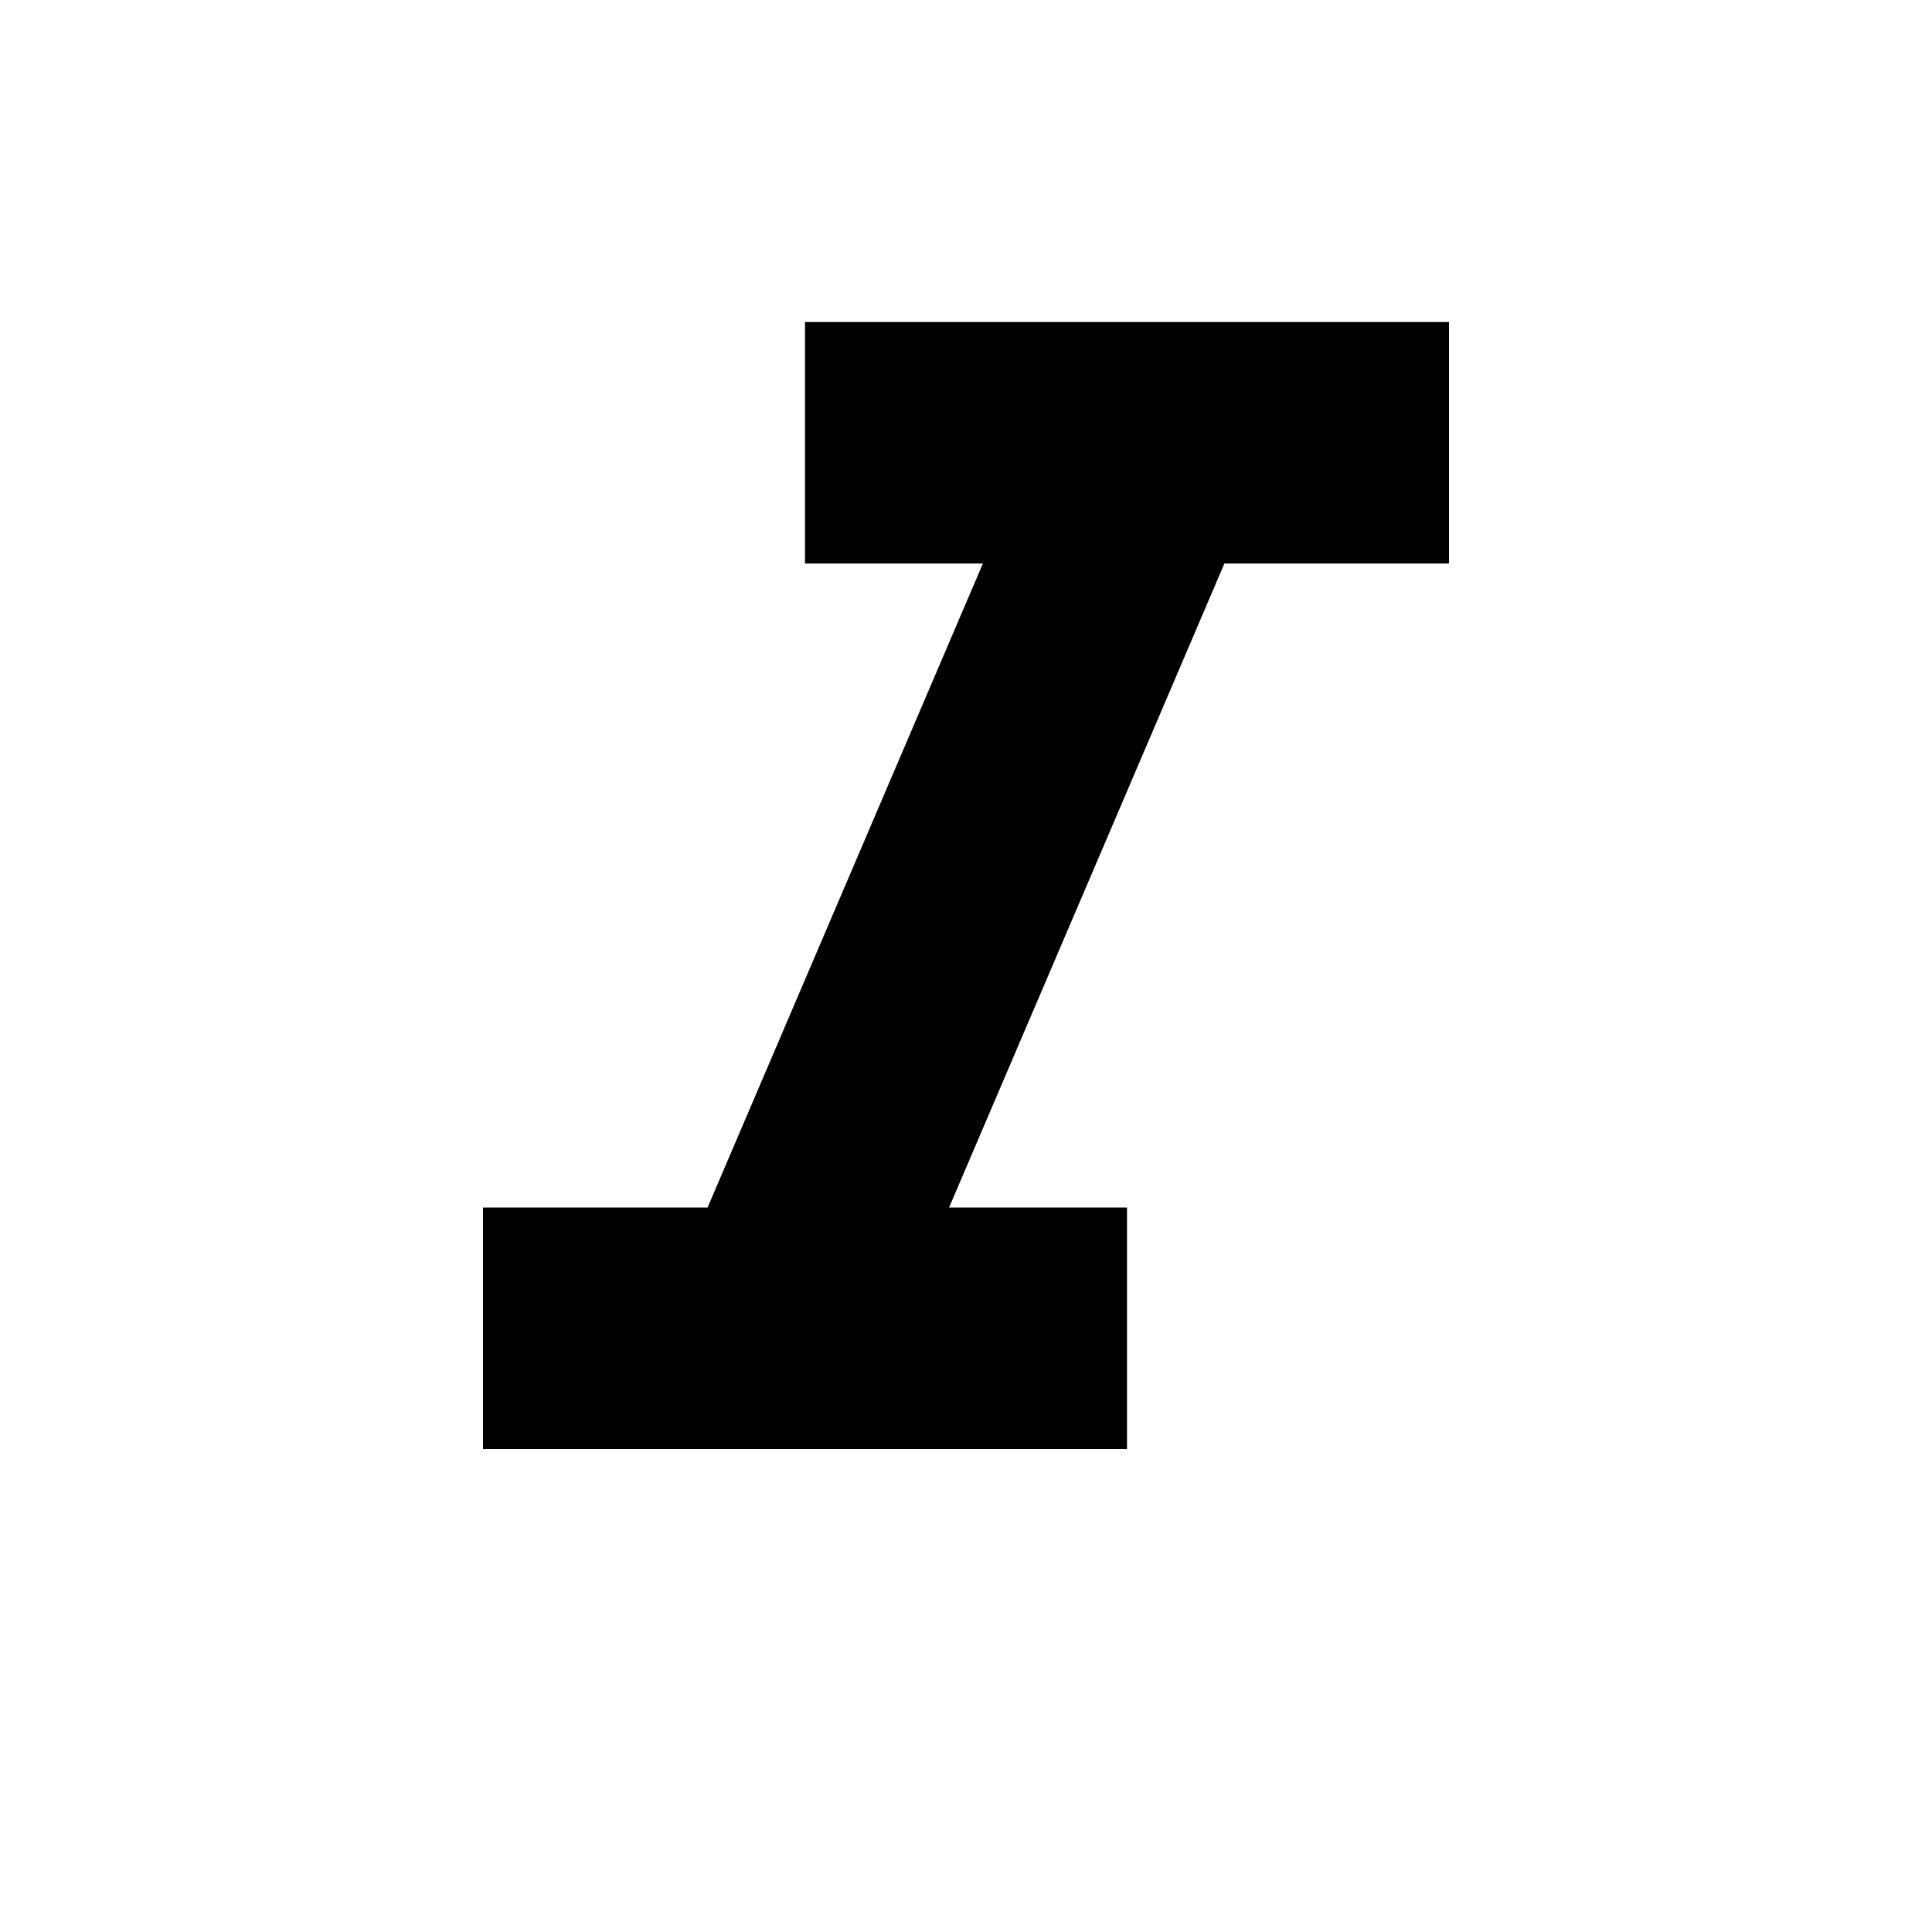
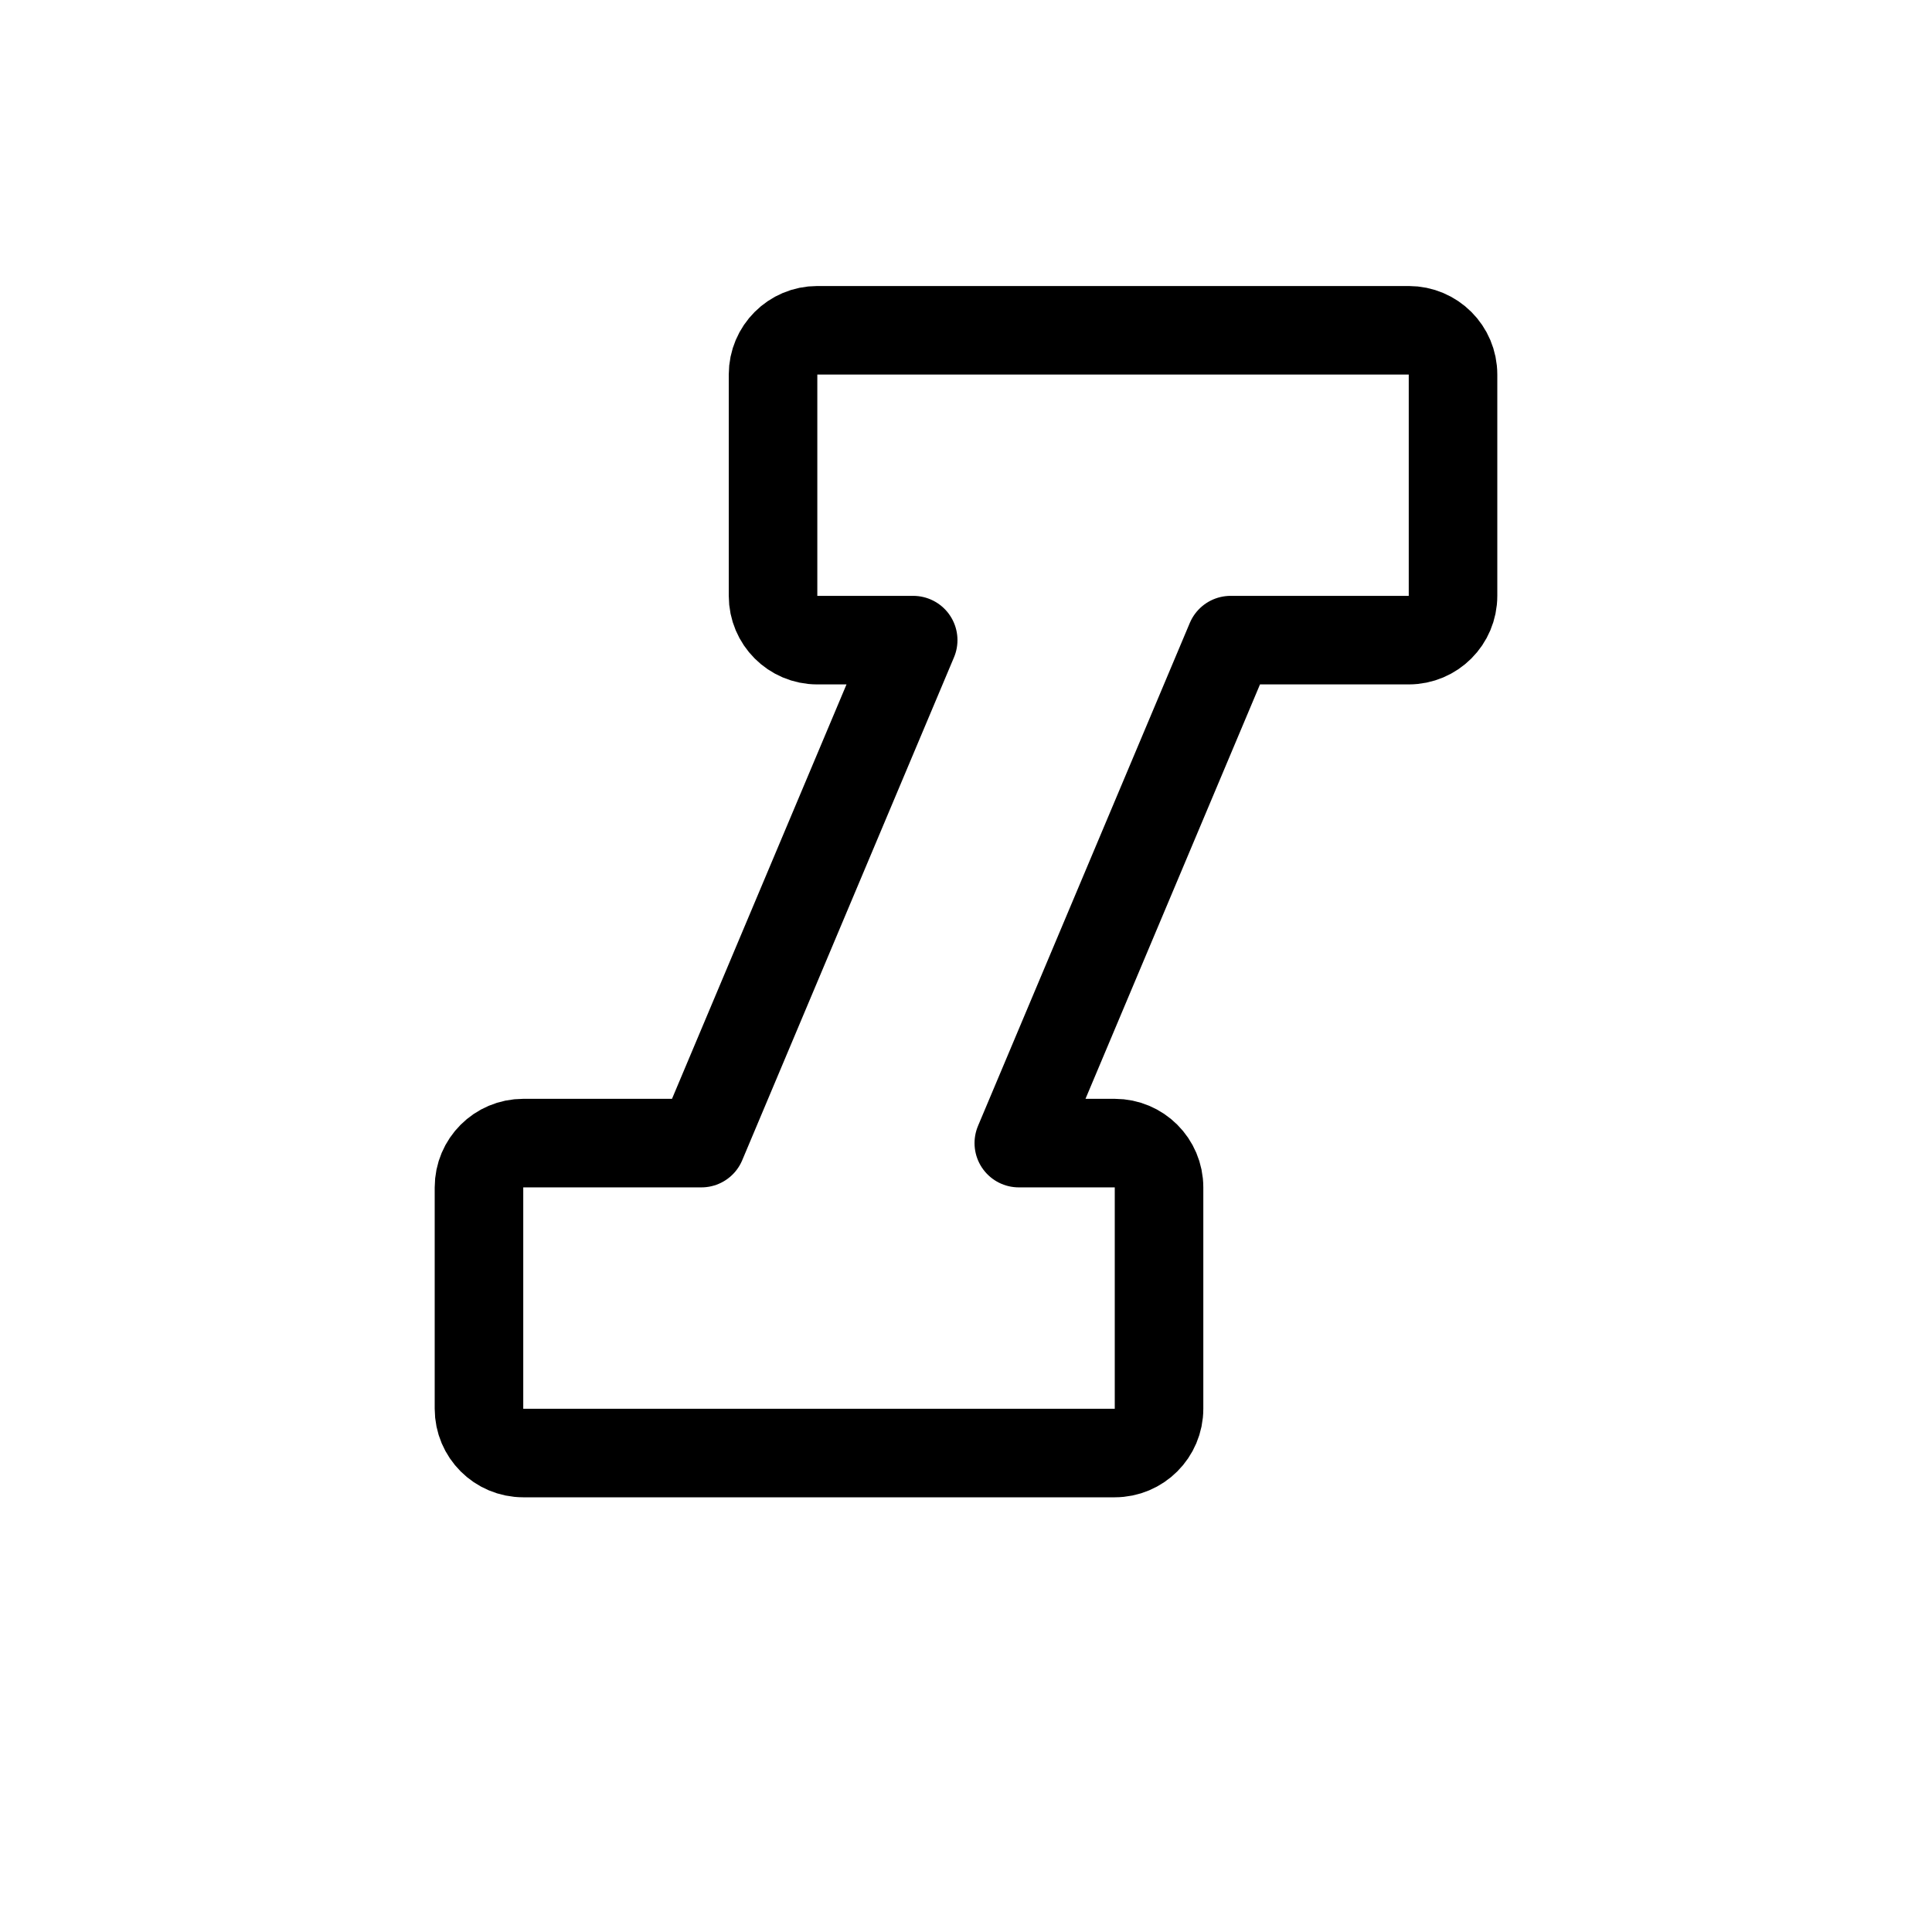
- <svg xmlns="http://www.w3.org/2000/svg" fill="currentColor" viewBox="0 0 24 24">
-   <path d="M10 4v3h2.21l-3.42 8H6v3h8v-3h-2.21l3.42-8H18V4z" />
+ <svg xmlns="http://www.w3.org/2000/svg" width="24" height="24" viewBox="0 0 24 24" fill="none">
+   <path d="M17.5 4.103C17.804 4.103 18.05 4.349 18.05 4.652V7.402C18.05 7.706 17.804 7.952 17.5 7.952H15.287L12.656 14.2H13.848C14.151 14.2 14.398 14.446 14.398 14.75V17.5C14.398 17.804 14.151 18.05 13.848 18.05H6.5C6.196 18.05 5.95 17.804 5.95 17.5V14.75C5.95 14.446 6.196 14.2 6.5 14.2H8.713L11.344 7.952H10.152C9.849 7.952 9.603 7.706 9.603 7.402V4.652C9.603 4.349 9.849 4.103 10.152 4.103H17.5Z" stroke="currentColor" stroke-width="1.1" stroke-linecap="round" stroke-linejoin="round" />
</svg>
